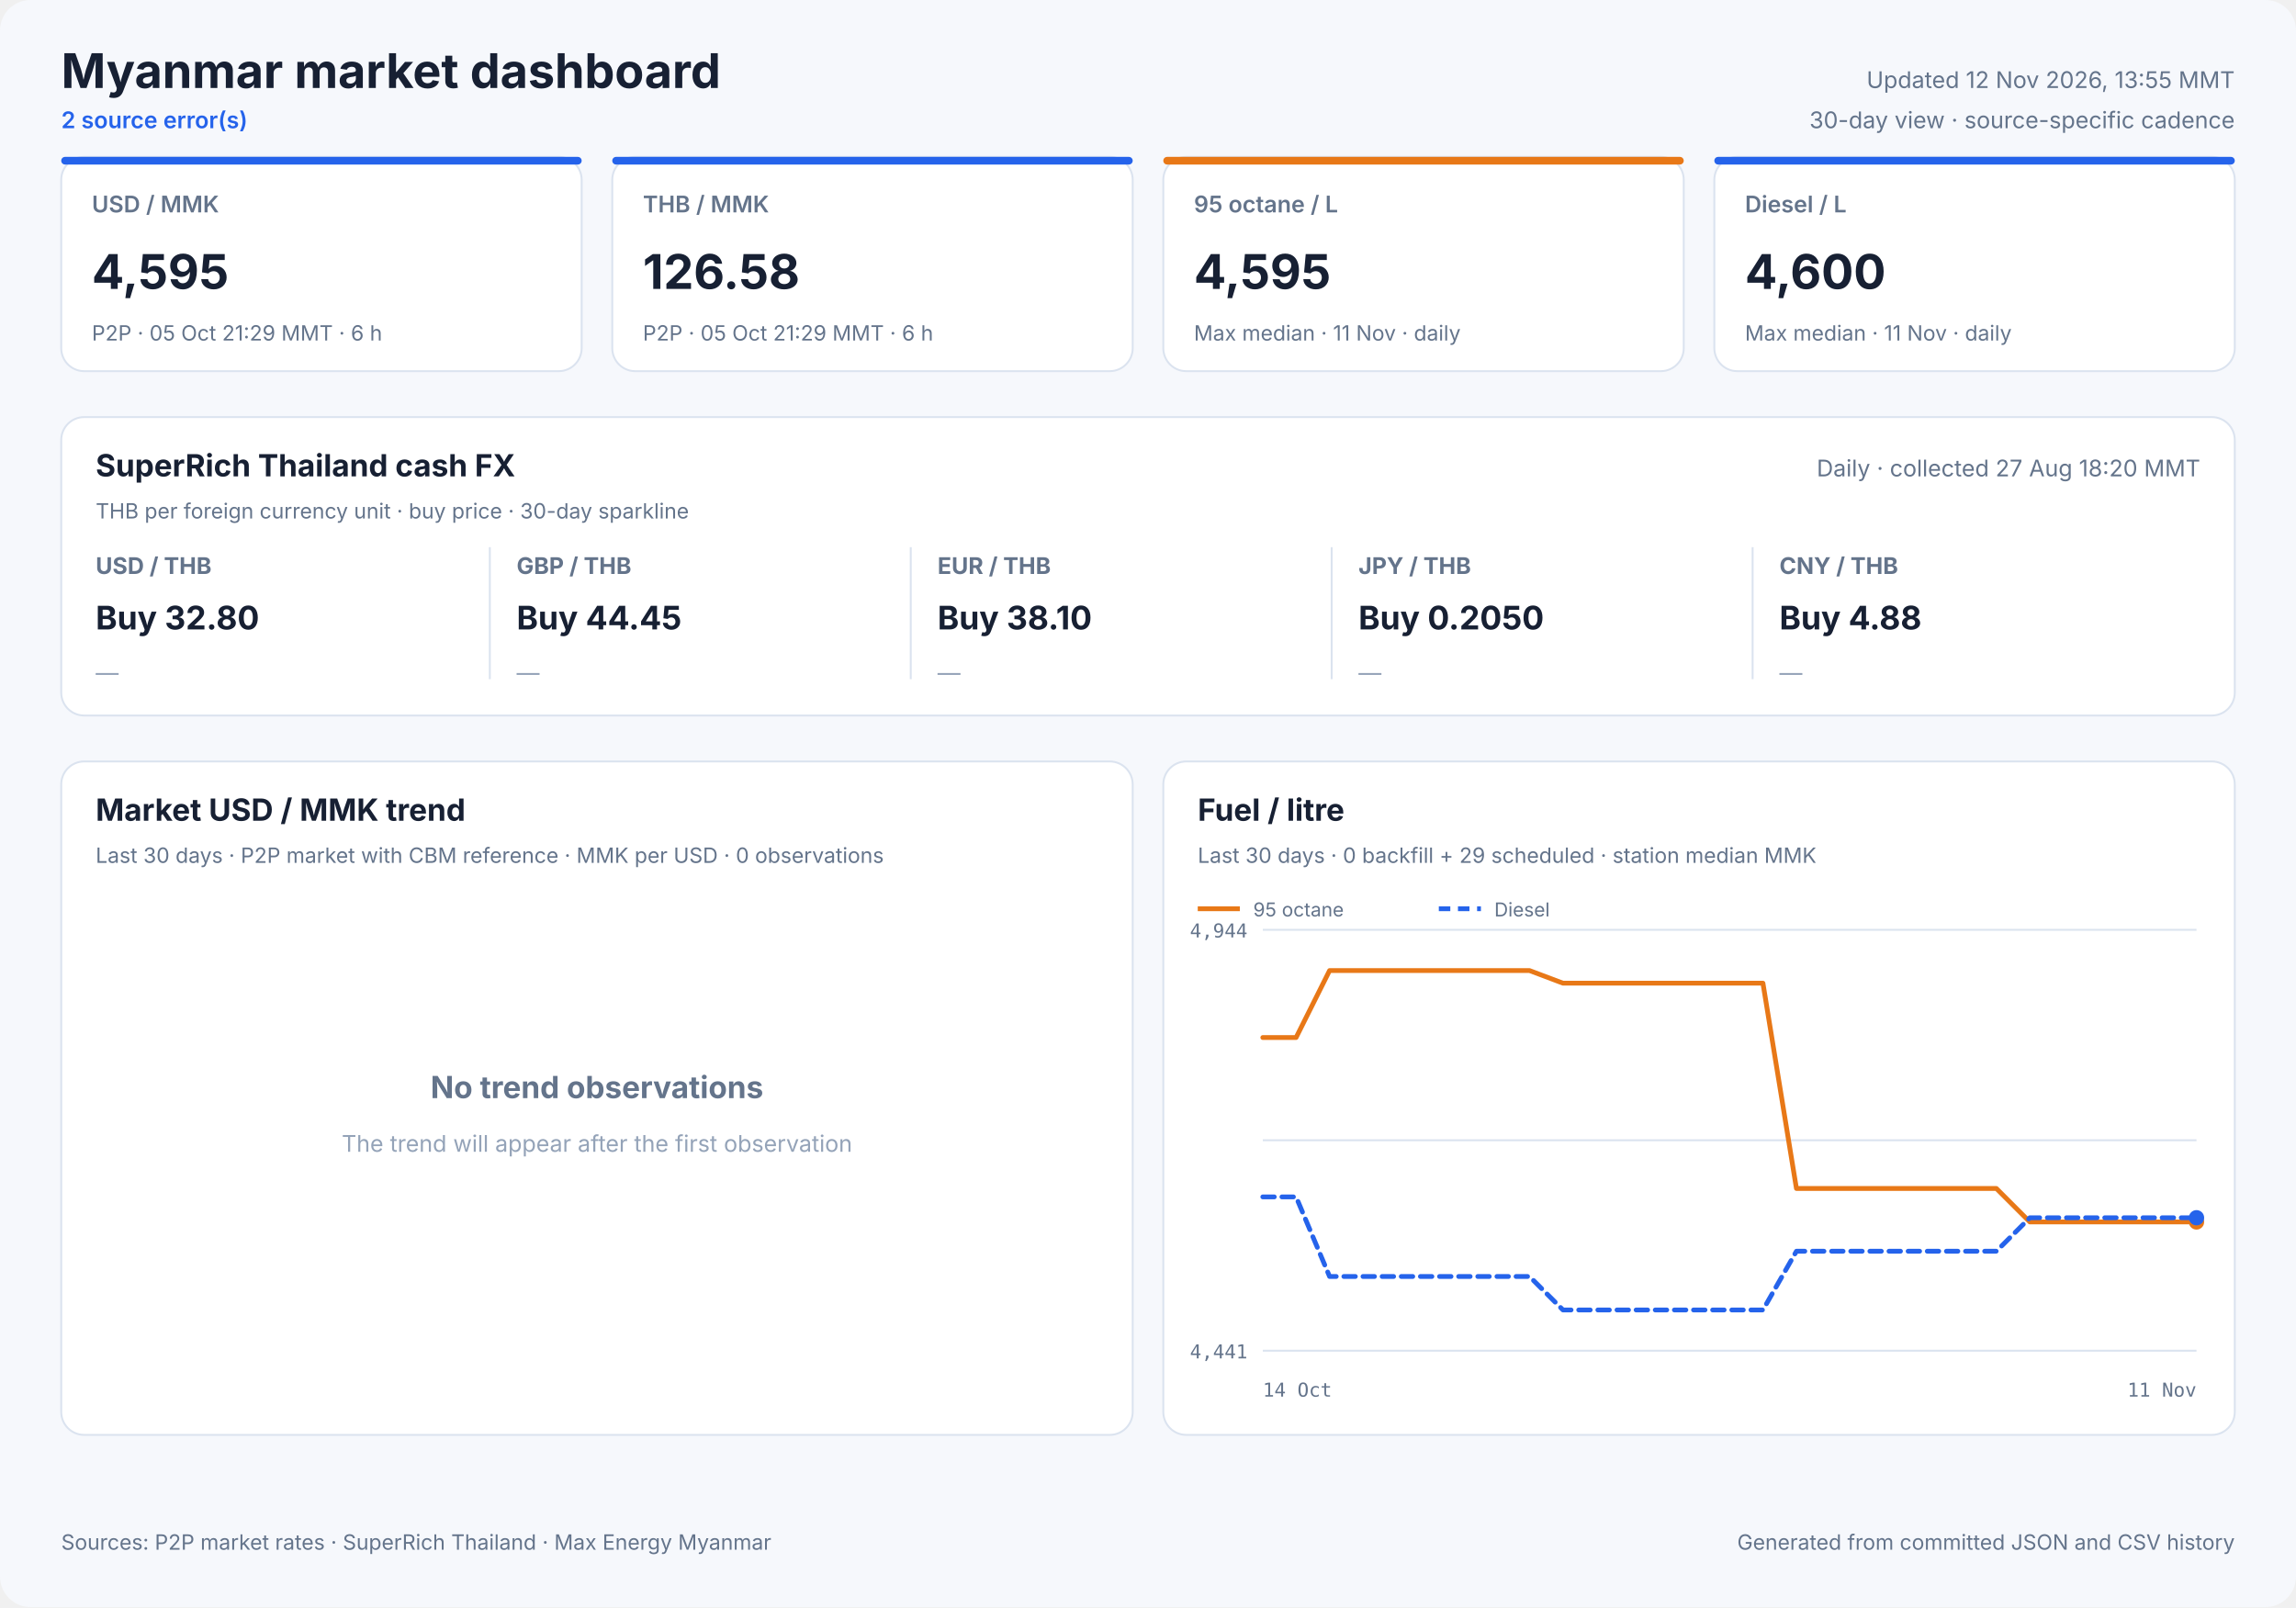
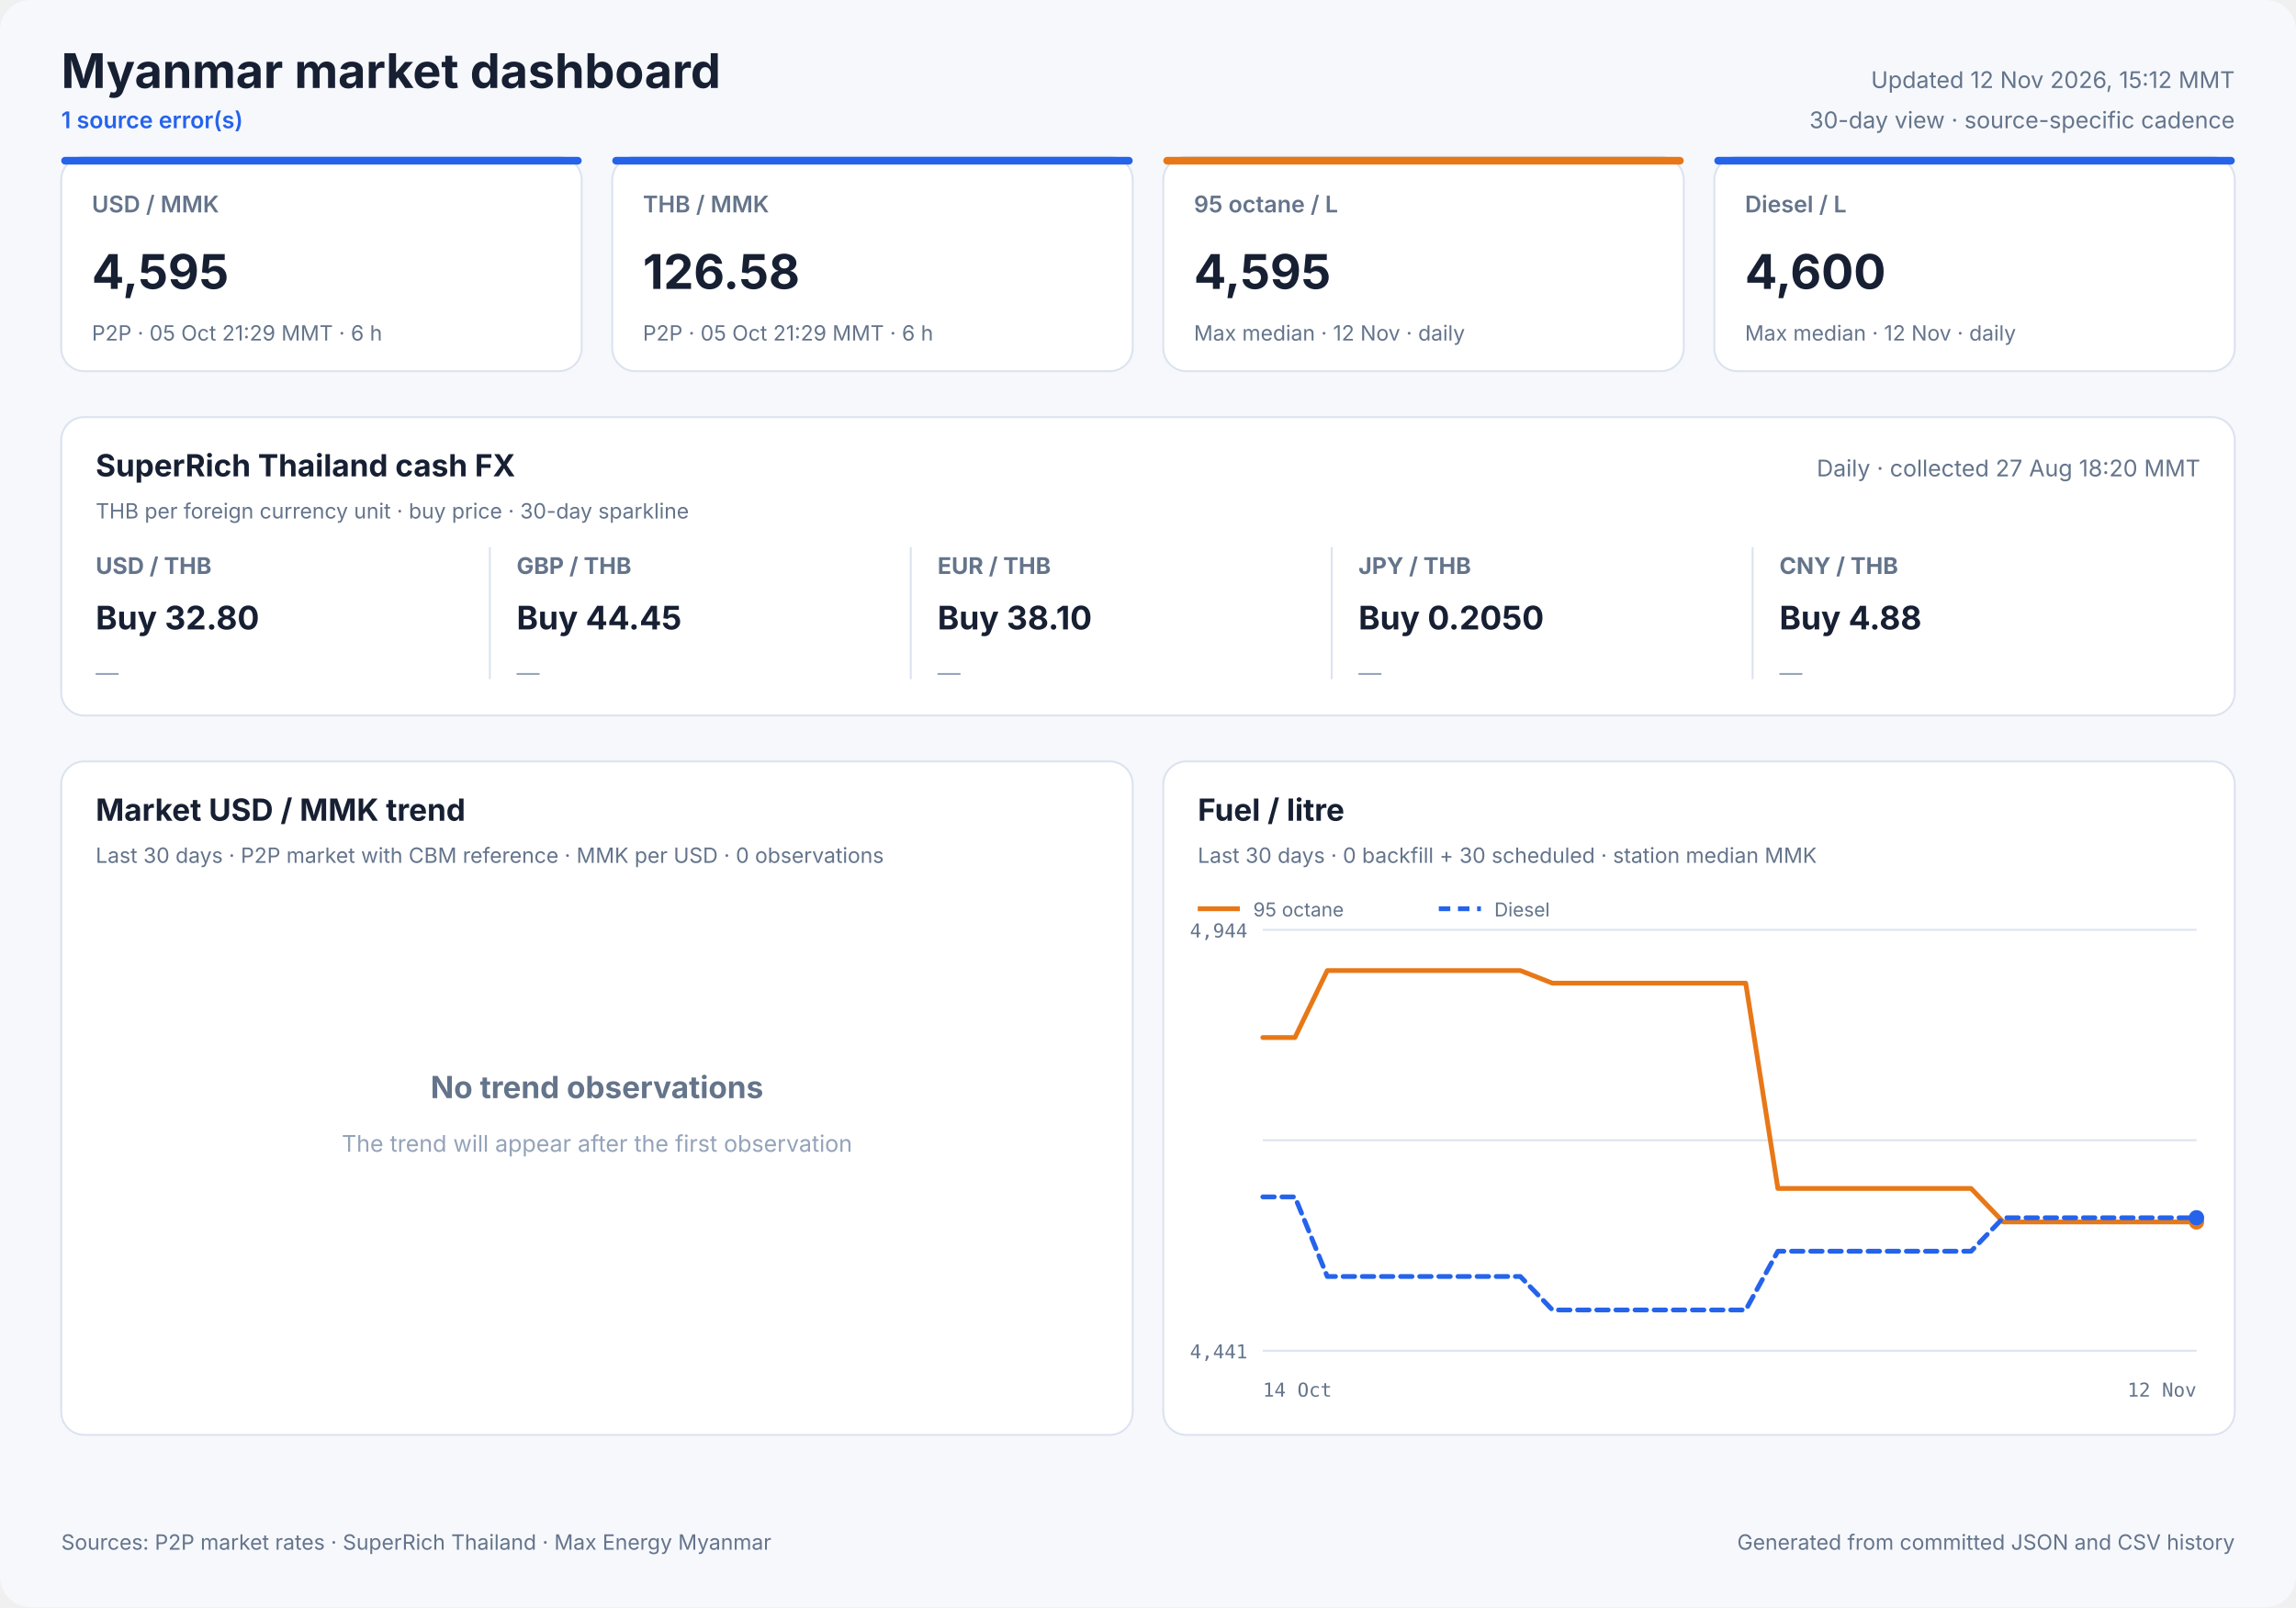
<svg xmlns="http://www.w3.org/2000/svg" width="1200" height="840" viewBox="0 0 1200 840" role="img">
  <style>
            text { font-family: Inter, ui-sans-serif, system-ui, -apple-system, sans-serif; fill: #172033; }
            .panel { fill: #ffffff; stroke: #dbe3ef; stroke-width: 1; }
            .title { font-size: 25px; font-weight: 700; }
            .freshness { font-size: 12px; fill: #64748b; }
            .status { font-size: 12px; fill: #2563eb; font-weight: 600; }
            .card-label { font-size: 12px; fill: #64748b; font-weight: 600; }
            .card-value { font-size: 25px; font-weight: 700; }
            .card-note { font-size: 11px; fill: #64748b; }
            .cash-pair { font-size: 12px; fill: #64748b; font-weight: 650; }
            .cash-value { font-size: 17px; font-weight: 700; }
            .cash-note { font-size: 11px; fill: #64748b; }
            .sparkline { stroke: #2563eb; stroke-width: 1.7; stroke-linecap: round; stroke-linejoin: round; }
            .sparkline-dot { fill: #2563eb; }
            .sparkline-baseline { stroke: #dbe3ef; stroke-width: 1; }
            .cash-sparkline-empty { font-size: 12px; fill: #94a3b8; }
            .panel-title { font-size: 16px; font-weight: 700; }
            .panel-subtitle { font-size: 11px; fill: #64748b; }
            .empty-title { font-size: 16px; font-weight: 650; fill: #64748b; }
            .empty-note { font-size: 12px; fill: #94a3b8; }
            .axis { font-size: 10px; fill: #64748b; font-family: ui-monospace, SFMono-Regular, monospace; }
            .legend { font-size: 10px; fill: #64748b; }
            .grid { stroke: #dbe3ef; stroke-width: 1; }
            .footer { font-size: 11px; fill: #64748b; }
        </style>
  <rect width="1200" height="840" rx="16" fill="#f6f8fc" />
  <text x="32" y="46" class="title" text-anchor="start">Myanmar market dashboard</text>
-   <text x="32" y="67" class="status" text-anchor="start">2 source error(s)</text>
-   <text x="1168" y="46" class="freshness" text-anchor="end">Updated 12 Nov 2026, 13:55 MMT</text>
+   <text x="32" y="67" class="status" text-anchor="start">1 source error(s)</text>
+   <text x="1168" y="46" class="freshness" text-anchor="end">Updated 12 Nov 2026, 15:12 MMT</text>
  <text x="1168" y="67" class="freshness" text-anchor="end">30-day view · source-specific cadence</text>
  <rect x="32" y="82" width="272" height="112" rx="12" class="panel" />
  <rect x="32" y="82" width="272" height="4" rx="2" fill="#2563eb" />
  <text x="48" y="111" class="card-label" text-anchor="start">USD / MMK</text>
  <text x="48" y="151" class="card-value" text-anchor="start">4,595</text>
  <text x="48" y="178" class="card-note" text-anchor="start">P2P · 05 Oct 21:29 MMT · 6 h</text>
  <rect x="320" y="82" width="272" height="112" rx="12" class="panel" />
  <rect x="320" y="82" width="272" height="4" rx="2" fill="#2563eb" />
  <text x="336" y="111" class="card-label" text-anchor="start">THB / MMK</text>
  <text x="336" y="151" class="card-value" text-anchor="start">126.58</text>
  <text x="336" y="178" class="card-note" text-anchor="start">P2P · 05 Oct 21:29 MMT · 6 h</text>
  <rect x="608" y="82" width="272" height="112" rx="12" class="panel" />
  <rect x="608" y="82" width="272" height="4" rx="2" fill="#e87817" />
  <text x="624" y="111" class="card-label" text-anchor="start">95 octane / L</text>
  <text x="624" y="151" class="card-value" text-anchor="start">4,595</text>
-   <text x="624" y="178" class="card-note" text-anchor="start">Max median · 11 Nov · daily</text>
+   <text x="624" y="178" class="card-note" text-anchor="start">Max median · 12 Nov · daily</text>
  <rect x="896" y="82" width="272" height="112" rx="12" class="panel" />
  <rect x="896" y="82" width="272" height="4" rx="2" fill="#2563eb" />
  <text x="912" y="111" class="card-label" text-anchor="start">Diesel / L</text>
  <text x="912" y="151" class="card-value" text-anchor="start">4,600</text>
-   <text x="912" y="178" class="card-note" text-anchor="start">Max median · 11 Nov · daily</text>
+   <text x="912" y="178" class="card-note" text-anchor="start">Max median · 12 Nov · daily</text>
  <rect x="32" y="218" width="1136" height="156" rx="12" class="panel" />
  <text x="50" y="249" class="panel-title" text-anchor="start">SuperRich Thailand cash FX</text>
  <text x="50" y="271" class="panel-subtitle" text-anchor="start">THB per foreign currency unit · buy price · 30-day sparkline</text>
  <text x="1150" y="249" class="freshness" text-anchor="end">Daily · collected 27 Aug 18:20 MMT</text>
  <text x="50" y="300" class="cash-pair" text-anchor="start">USD / THB</text>
  <text x="50" y="329" class="cash-value" text-anchor="start">Buy 32.80</text>
  <text x="50" y="356.0" class="cash-sparkline-empty" text-anchor="start">—</text>
  <line x1="256" y1="286" x2="256" y2="355" class="grid" />
  <text x="270" y="300" class="cash-pair" text-anchor="start">GBP / THB</text>
  <text x="270" y="329" class="cash-value" text-anchor="start">Buy 44.45</text>
  <text x="270" y="356.0" class="cash-sparkline-empty" text-anchor="start">—</text>
  <line x1="476" y1="286" x2="476" y2="355" class="grid" />
  <text x="490" y="300" class="cash-pair" text-anchor="start">EUR / THB</text>
  <text x="490" y="329" class="cash-value" text-anchor="start">Buy 38.10</text>
  <text x="490" y="356.0" class="cash-sparkline-empty" text-anchor="start">—</text>
  <line x1="696" y1="286" x2="696" y2="355" class="grid" />
  <text x="710" y="300" class="cash-pair" text-anchor="start">JPY / THB</text>
  <text x="710" y="329" class="cash-value" text-anchor="start">Buy 0.2050</text>
  <text x="710" y="356.0" class="cash-sparkline-empty" text-anchor="start">—</text>
  <line x1="916" y1="286" x2="916" y2="355" class="grid" />
  <text x="930" y="300" class="cash-pair" text-anchor="start">CNY / THB</text>
  <text x="930" y="329" class="cash-value" text-anchor="start">Buy 4.88</text>
  <text x="930" y="356.0" class="cash-sparkline-empty" text-anchor="start">—</text>
  <rect x="32" y="398" width="560" height="352" rx="12" class="panel" />
  <text x="50" y="429" class="panel-title" text-anchor="start">Market USD / MMK trend</text>
  <text x="50" y="451" class="panel-subtitle" text-anchor="start">Last 30 days · P2P market with CBM reference · MMK per USD · 0 observations</text>
  <text x="312.0" y="574" class="empty-title" text-anchor="middle">No trend observations</text>
  <text x="312.0" y="602" class="empty-note" text-anchor="middle">The trend will appear after the first observation</text>
  <rect x="608" y="398" width="560" height="352" rx="12" class="panel" />
  <text x="626" y="429" class="panel-title" text-anchor="start">Fuel / litre</text>
-   <text x="626" y="451" class="panel-subtitle" text-anchor="start">Last 30 days · 0 backfill + 29 scheduled · station median MMK</text>
+   <text x="626" y="451" class="panel-subtitle" text-anchor="start">Last 30 days · 0 backfill + 30 scheduled · station median MMK</text>
  <line x1="660" y1="486.0" x2="1148" y2="486.0" class="grid" />
  <line x1="660" y1="596.0" x2="1148" y2="596.0" class="grid" />
  <line x1="660" y1="706.0" x2="1148" y2="706.0" class="grid" />
  <text x="652" y="490" class="axis" text-anchor="end">4,944</text>
  <text x="652" y="710" class="axis" text-anchor="end">4,441</text>
  <text x="660" y="730" class="axis" text-anchor="start">14 Oct</text>
-   <text x="1148" y="730" class="axis" text-anchor="end">11 Nov</text>
-   <polyline points="660.0,542.3 677.4,542.3 694.9,507.3 712.3,507.3 729.7,507.3 747.1,507.3 764.6,507.3 782.0,507.3 799.4,507.3 816.9,513.9 834.3,513.9 851.7,513.9 869.1,513.9 886.6,513.9 904.0,513.9 921.4,513.9 938.9,621.2 956.3,621.2 973.7,621.2 991.1,621.2 1008.6,621.2 1026.0,621.2 1043.4,621.2 1060.9,638.7 1078.3,638.7 1095.7,638.7 1113.1,638.7 1130.6,638.7 1148.0,638.7" fill="none" stroke="#e87817" stroke-width="2.5" stroke-linecap="round" stroke-linejoin="round" />
+   <text x="1148" y="730" class="axis" text-anchor="end">12 Nov</text>
+   <polyline points="660.0,542.3 676.8,542.3 693.7,507.3 710.5,507.3 727.3,507.3 744.1,507.3 761.0,507.3 777.8,507.3 794.6,507.3 811.4,513.9 828.3,513.9 845.1,513.9 861.9,513.9 878.8,513.9 895.6,513.9 912.4,513.9 929.2,621.2 946.1,621.2 962.9,621.2 979.7,621.2 996.6,621.2 1013.4,621.2 1030.2,621.2 1047.0,638.7 1063.9,638.7 1080.7,638.7 1097.5,638.7 1114.3,638.7 1131.2,638.7 1148.0,638.7" fill="none" stroke="#e87817" stroke-width="2.5" stroke-linecap="round" stroke-linejoin="round" />
  <circle cx="1148.0" cy="638.7" r="4" fill="#e87817" />
  <line x1="626" y1="475" x2="648" y2="475" stroke="#e87817" stroke-width="2.5" />
  <text x="655" y="479" class="legend" text-anchor="start">95 octane</text>
-   <polyline points="660.0,625.6 677.4,625.6 694.9,667.2 712.3,667.2 729.7,667.2 747.1,667.2 764.6,667.2 782.0,667.2 799.4,667.2 816.9,684.7 834.3,684.7 851.7,684.7 869.1,684.7 886.6,684.7 904.0,684.7 921.4,684.7 938.9,654.0 956.3,654.0 973.7,654.0 991.1,654.0 1008.6,654.0 1026.0,654.0 1043.4,654.0 1060.9,636.5 1078.3,636.5 1095.7,636.5 1113.1,636.5 1130.6,636.5 1148.0,636.5" fill="none" stroke="#2563eb" stroke-width="2.5" stroke-linecap="round" stroke-linejoin="round" stroke-dasharray="6 4" />
+   <polyline points="660.0,625.6 676.8,625.6 693.7,667.2 710.5,667.2 727.3,667.2 744.1,667.2 761.0,667.2 777.8,667.2 794.6,667.2 811.4,684.7 828.3,684.7 845.1,684.7 861.9,684.7 878.8,684.7 895.6,684.7 912.4,684.7 929.2,654.0 946.1,654.0 962.9,654.0 979.7,654.0 996.6,654.0 1013.4,654.0 1030.2,654.0 1047.0,636.5 1063.9,636.5 1080.7,636.5 1097.5,636.5 1114.3,636.5 1131.2,636.5 1148.0,636.5" fill="none" stroke="#2563eb" stroke-width="2.5" stroke-linecap="round" stroke-linejoin="round" stroke-dasharray="6 4" />
  <circle cx="1148.0" cy="636.5" r="4" fill="#2563eb" />
  <line x1="752" y1="475" x2="774" y2="475" stroke="#2563eb" stroke-width="2.5" stroke-dasharray="6 4" />
  <text x="781" y="479" class="legend" text-anchor="start">Diesel</text>
  <text x="32" y="810" class="footer" text-anchor="start">Sources: P2P market rates · SuperRich Thailand · Max Energy Myanmar</text>
  <text x="1168" y="810" class="footer" text-anchor="end">Generated from committed JSON and CSV history</text>
</svg>
